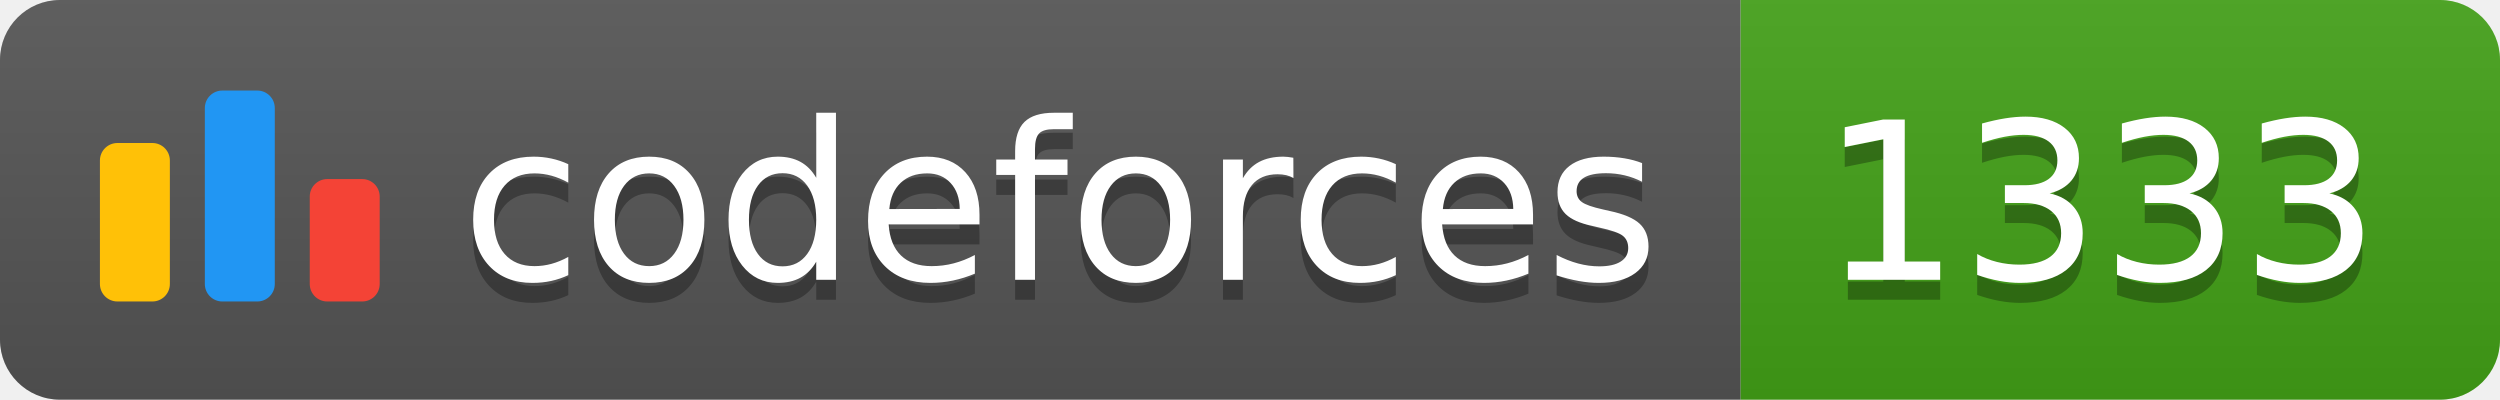
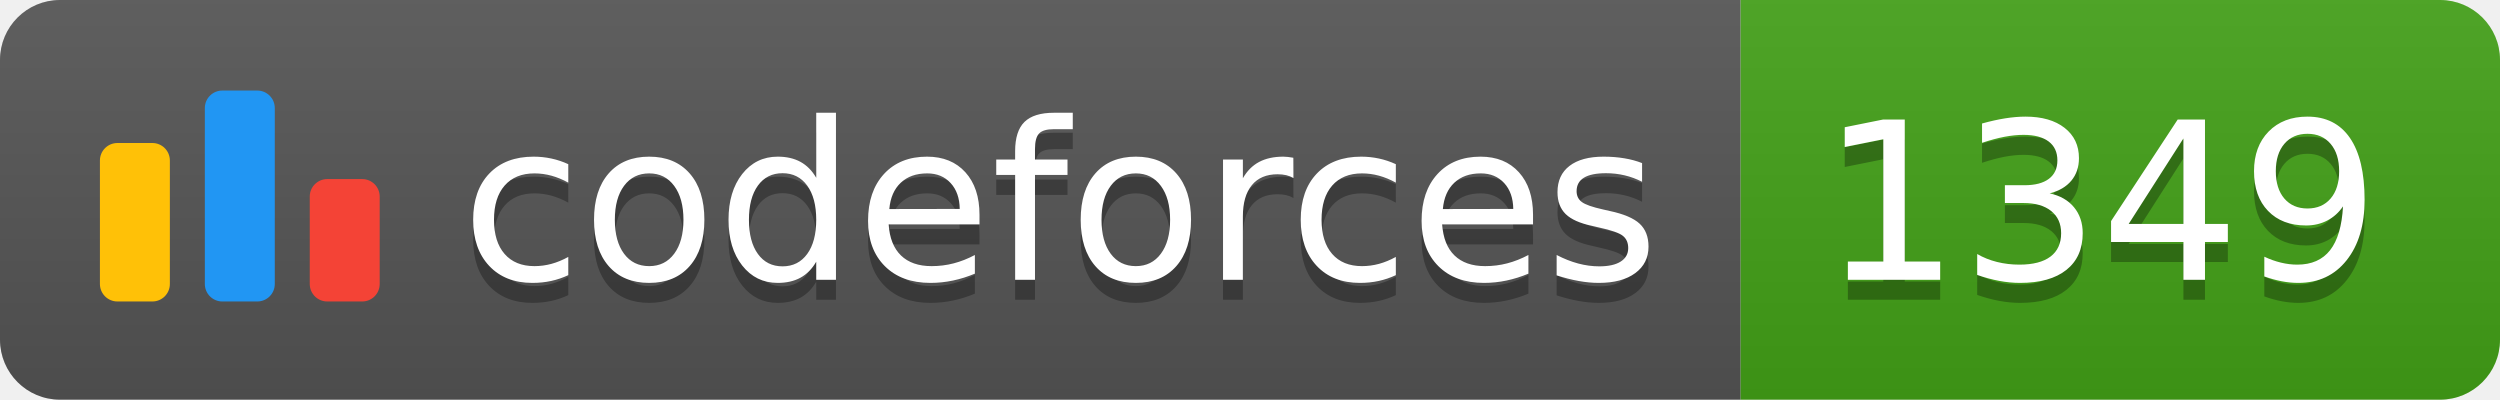
<svg xmlns="http://www.w3.org/2000/svg" width="125.1" height="20">
  <linearGradient id="smooth" x2="0" y2="100%">
    <stop offset="0" stop-color="#bbb" stop-opacity=".1" />
    <stop offset="1" stop-opacity=".1" />
  </linearGradient>
  <clipPath id="round">
    <rect width="125.1" height="20" rx="3" fill="#fff" />
  </clipPath>
  <g clip-path="url(#round)">
    <rect width="87.1" height="20" fill="#555" />
    <rect x="87.1" width="38.0" height="20" fill="#43A217" />
    <rect width="125.1" height="20" fill="url(#smooth)" />
  </g>
  <g fill="#fff" text-anchor="middle" font-family="DejaVu Sans,Verdana,Geneva,sans-serif" font-size="110">
    <svg x="5" y="3" class="logo" width="14" height="14" viewBox="0 0 32 25" fill="none">
      <rect y="6" width="8" height="18.125" rx="2" fill="#FFC107" />
      <rect x="24" y="10.125" width="8" height="14" rx="2" fill="#F44336" />
      <rect x="12" width="8" height="24.125" rx="2" fill="#2196F3" />
    </svg>
    <text x="530.5" y="150" fill="#010101" fill-opacity=".3" transform="scale(0.1)" textLength="601.0" lengthAdjust="spacing">codeforces
        </text>
    <text x="530.5" y="140" transform="scale(0.1)" textLength="601.0" lengthAdjust="spacing">codeforces</text>
-     <text x="1051.0" y="150" fill="#010101" fill-opacity=".3" transform="scale(0.1)" textLength="280.0" lengthAdjust="spacing">1333
+     <text x="1051.0" y="150" fill="#010101" fill-opacity=".3" transform="scale(0.1)" textLength="280.0" lengthAdjust="spacing">1349
        </text>
-     <text x="1051.0" y="140" transform="scale(0.1)" textLength="280.0" lengthAdjust="spacing">1333</text>
+     <text x="1051.0" y="140" transform="scale(0.1)" textLength="280.0" lengthAdjust="spacing">1349</text>
  </g>
</svg>
